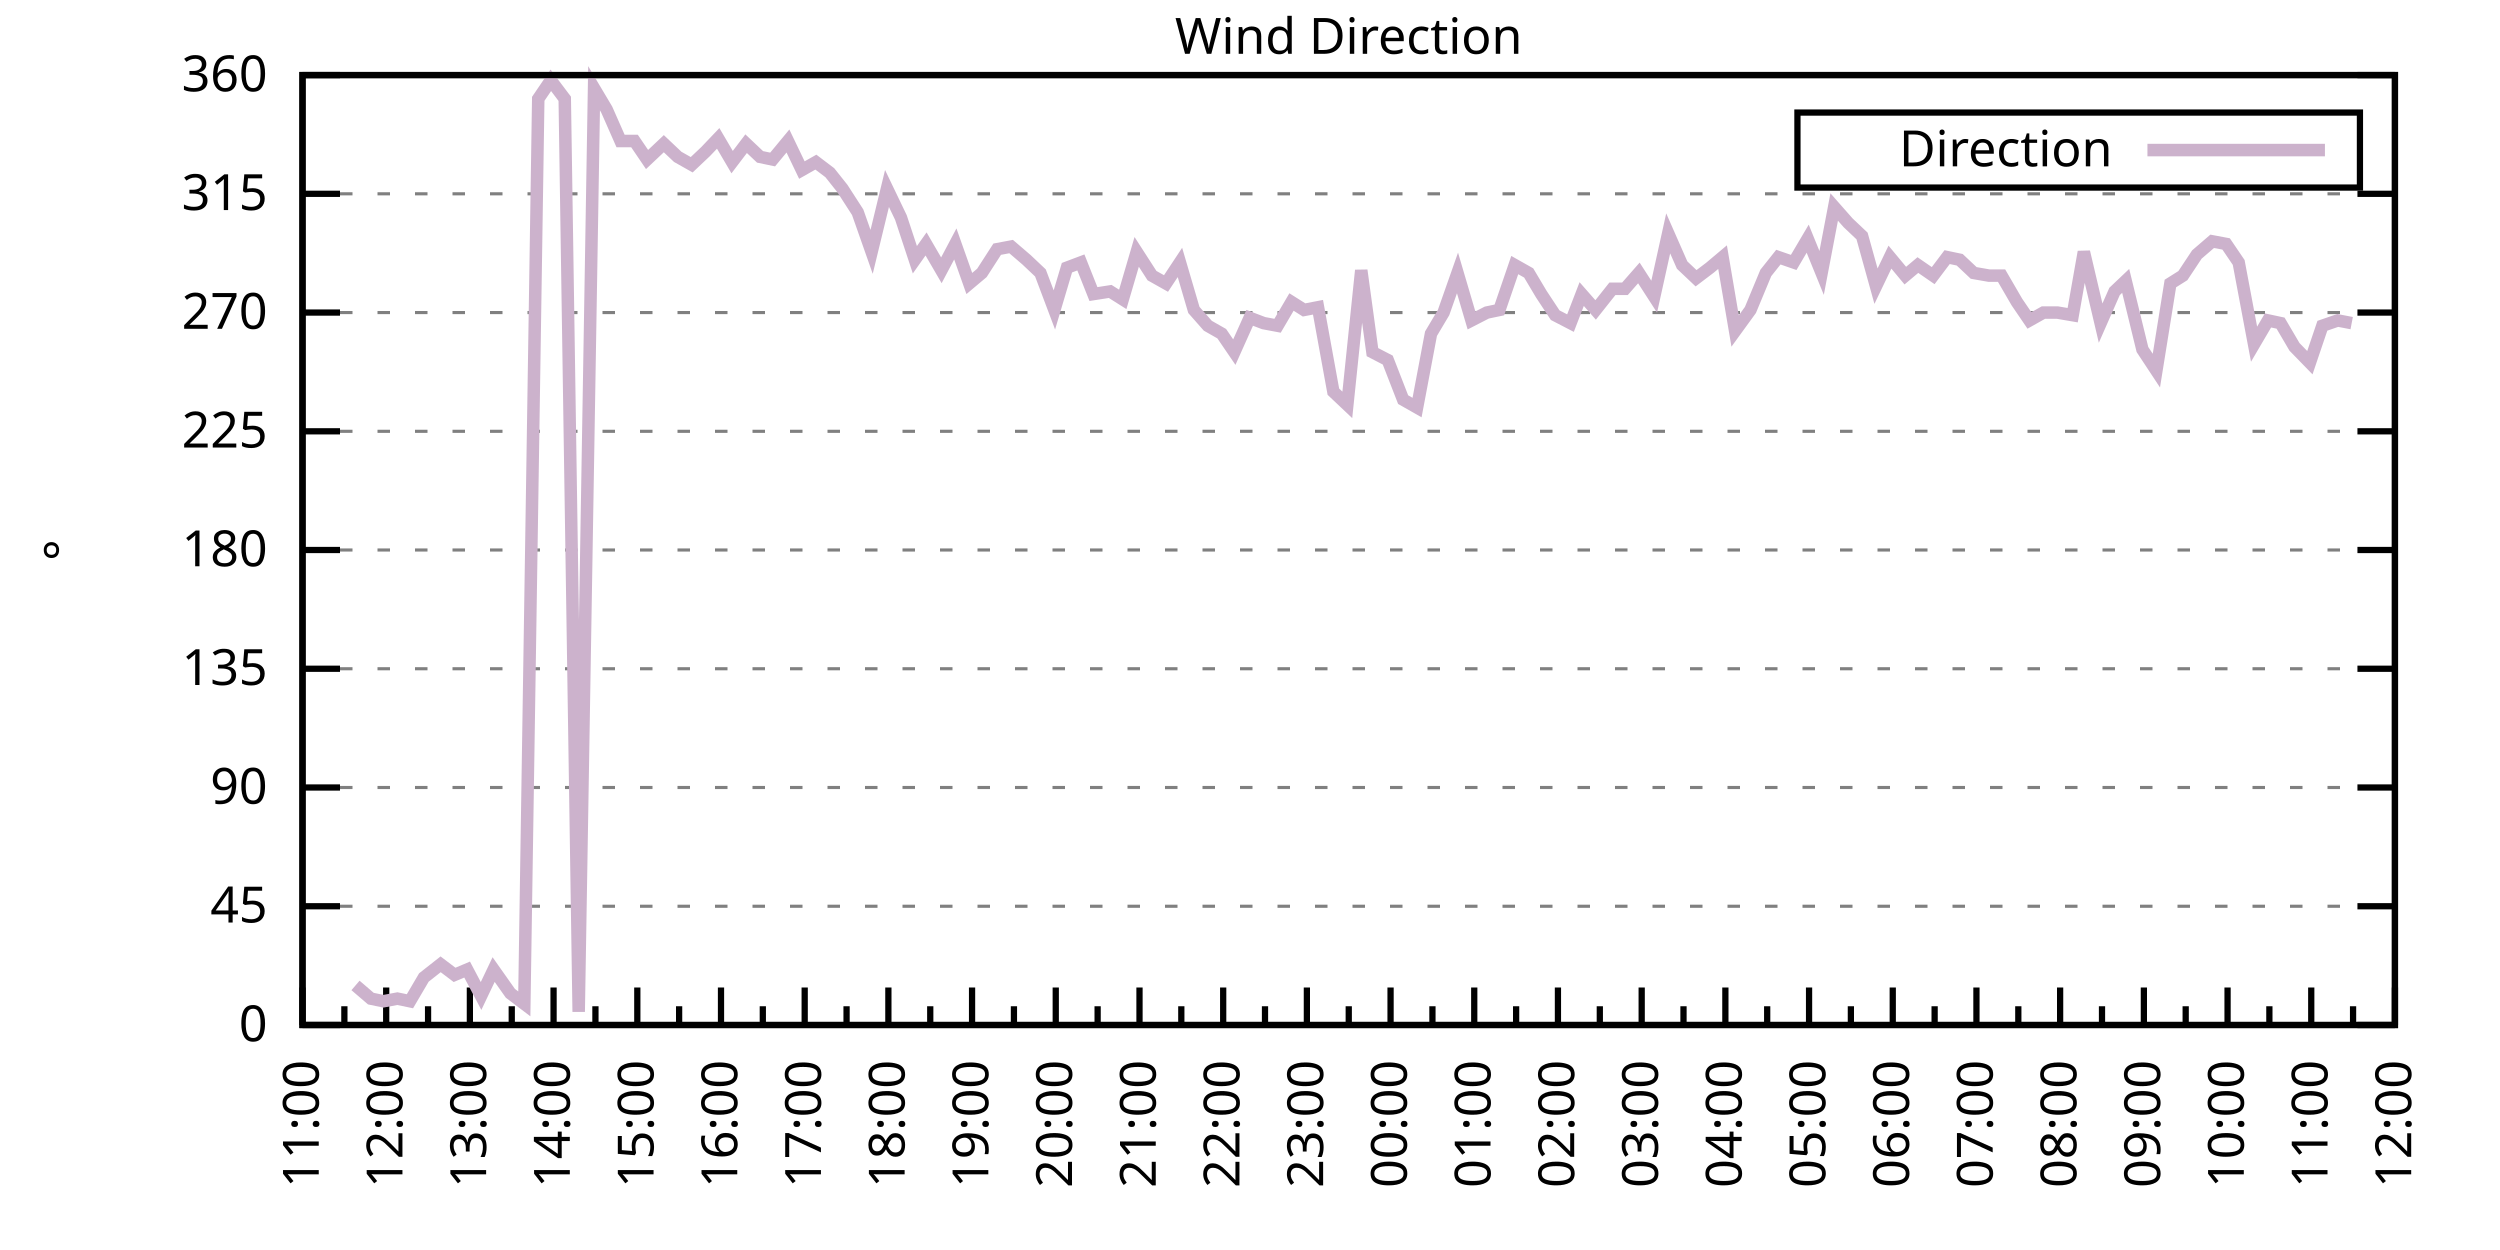
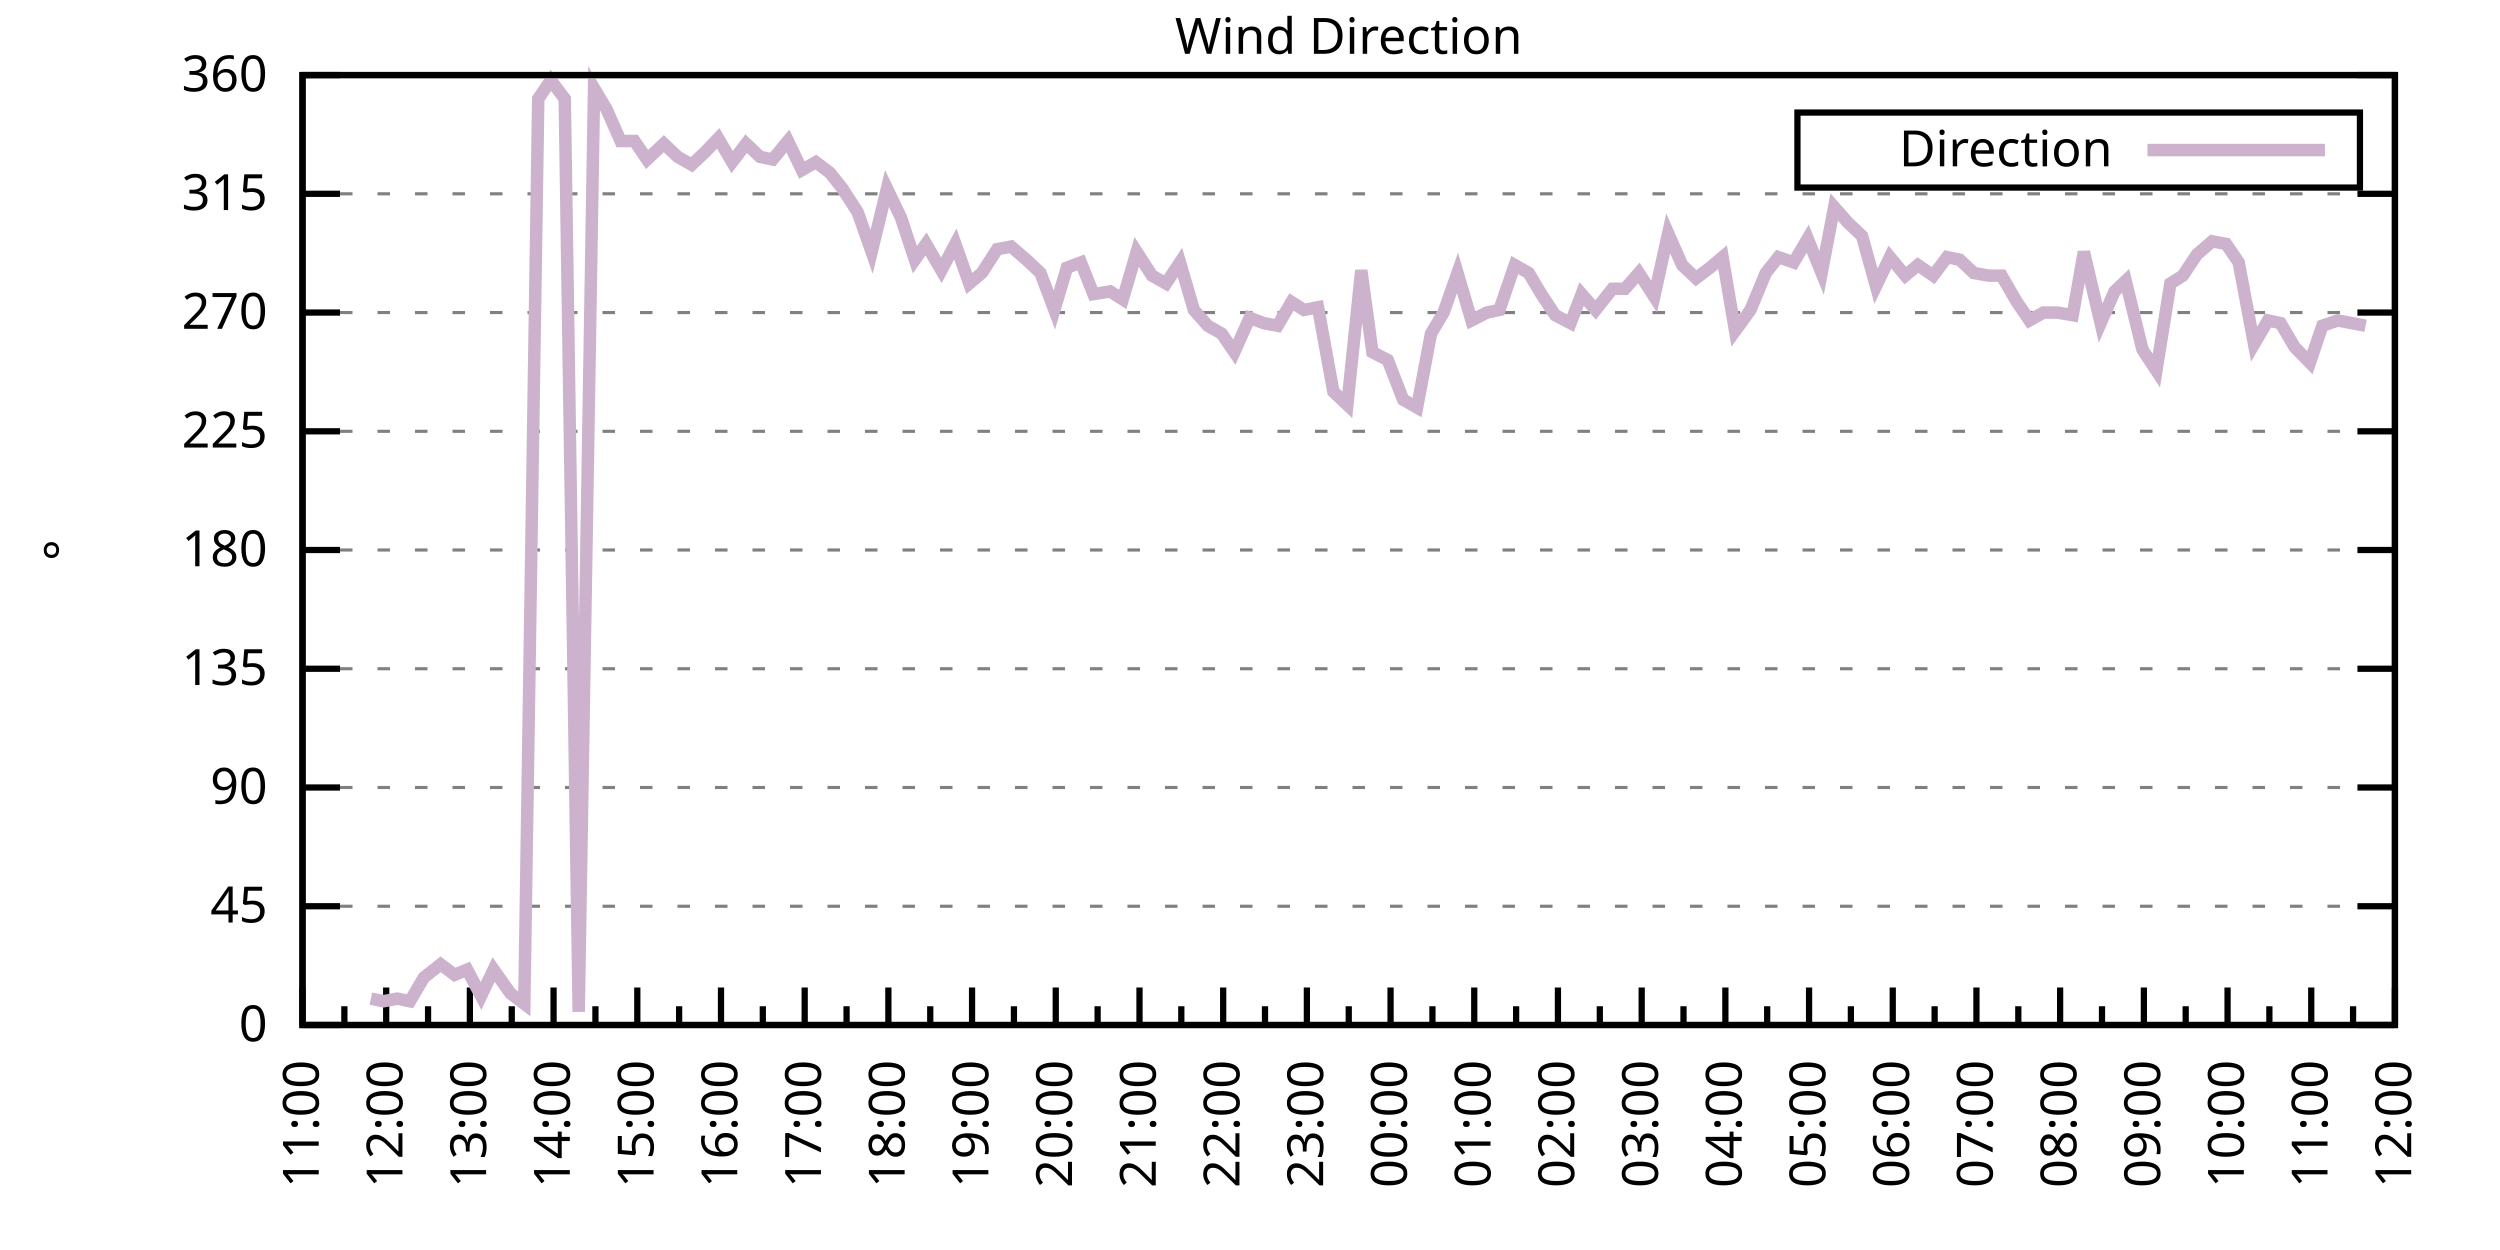
<svg xmlns="http://www.w3.org/2000/svg" xmlns:xlink="http://www.w3.org/1999/xlink" width="400" height="200" viewBox="0 0 400 200">
  <g id="gnuplot_canvas">
    <rect x="0" y="0" width="400" height="200" fill="none" />
    <defs>
      <circle id="gpDot" r="0.5" stroke-width="0.5" stroke="currentColor" />
      <path id="gpPt0" stroke-width="0.333" stroke="currentColor" d="M-1,0 h2 M0,-1 v2" />
      <path id="gpPt1" stroke-width="0.333" stroke="currentColor" d="M-1,-1 L1,1 M1,-1 L-1,1" />
      <path id="gpPt2" stroke-width="0.333" stroke="currentColor" d="M-1,0 L1,0 M0,-1 L0,1 M-1,-1 L1,1 M-1,1 L1,-1" />
      <rect id="gpPt3" stroke-width="0.333" stroke="currentColor" x="-1" y="-1" width="2" height="2" />
      <rect id="gpPt4" stroke-width="0.333" stroke="currentColor" fill="currentColor" x="-1" y="-1" width="2" height="2" />
      <circle id="gpPt5" stroke-width="0.333" stroke="currentColor" cx="0" cy="0" r="1" />
      <use xlink:href="#gpPt5" id="gpPt6" fill="currentColor" stroke="none" />
      <path id="gpPt7" stroke-width="0.333" stroke="currentColor" d="M0,-1.33 L-1.33,0.67 L1.33,0.67 z" />
      <use xlink:href="#gpPt7" id="gpPt8" fill="currentColor" stroke="none" />
      <use xlink:href="#gpPt7" id="gpPt9" stroke="currentColor" transform="rotate(180)" />
      <use xlink:href="#gpPt9" id="gpPt10" fill="currentColor" stroke="none" />
      <use xlink:href="#gpPt3" id="gpPt11" stroke="currentColor" transform="rotate(45)" />
      <use xlink:href="#gpPt11" id="gpPt12" fill="currentColor" stroke="none" />
      <path id="gpPt13" stroke-width="0.333" stroke="currentColor" d="M0,1.330 L1.265,0.411 L0.782,-1.067 L-0.782,-1.076 L-1.265,0.411 z" />
      <use xlink:href="#gpPt13" id="gpPt14" fill="currentColor" stroke="none" />
      <filter id="textbox" filterUnits="objectBoundingBox" x="0" y="0" height="1" width="1">
        <feFlood flood-color="white" flood-opacity="1" result="bgnd" />
        <feComposite in="SourceGraphic" in2="bgnd" operator="atop" />
      </filter>
      <filter id="greybox" filterUnits="objectBoundingBox" x="0" y="0" height="1" width="1">
        <feFlood flood-color="lightgrey" flood-opacity="1" result="grey" />
        <feComposite in="SourceGraphic" in2="grey" operator="atop" />
      </filter>
    </defs>
    <g fill="none" color="white" stroke="currentColor" stroke-width="1.00" stroke-linecap="butt" stroke-linejoin="miter">
</g>
    <g fill="none" color="black" stroke="currentColor" stroke-width="1.00" stroke-linecap="butt" stroke-linejoin="miter">
      <g stroke="none" shape-rendering="crispEdges">
        <polygon fill="rgb(255, 255, 255)" points="48.40,164.00 383.18,164.00 383.18,12.02 48.40,12.02 " />
      </g>
    </g>
    <g fill="none" color="black" stroke="currentColor" stroke-width="1.00" stroke-linecap="butt" stroke-linejoin="miter">
</g>
    <g fill="none" color="black" stroke="black" stroke-width="0.50" stroke-linecap="butt" stroke-linejoin="miter">
</g>
    <g fill="none" color="gray" stroke="currentColor" stroke-width="0.50" stroke-linecap="butt" stroke-linejoin="miter">
      <path stroke="gray" stroke-dasharray="2,4" class="gridline" d="M48.40,164.00 L383.19,164.00  " />
    </g>
    <g fill="none" color="gray" stroke="gray" stroke-width="1.00" stroke-linecap="butt" stroke-linejoin="miter">
</g>
    <g fill="none" color="black" stroke="currentColor" stroke-width="1.00" stroke-linecap="butt" stroke-linejoin="miter">
      <path stroke="black" d="M48.40,164.00 L54.40,164.00 M383.19,164.00 L377.19,164.00  " />
      <g transform="translate(42.80,166.60)" stroke="none" fill="black" font-family="Sans" font-size="8.00" text-anchor="end">
        <text>
          <tspan font-family="Sans"> 0</tspan>
        </text>
      </g>
    </g>
    <g fill="none" color="black" stroke="currentColor" stroke-width="1.00" stroke-linecap="butt" stroke-linejoin="miter">
</g>
    <g fill="none" color="black" stroke="black" stroke-width="0.50" stroke-linecap="butt" stroke-linejoin="miter">
</g>
    <g fill="none" color="gray" stroke="currentColor" stroke-width="0.50" stroke-linecap="butt" stroke-linejoin="miter">
      <path stroke="gray" stroke-dasharray="2,4" class="gridline" d="M48.40,145.00 L383.19,145.00  " />
    </g>
    <g fill="none" color="gray" stroke="gray" stroke-width="1.00" stroke-linecap="butt" stroke-linejoin="miter">
</g>
    <g fill="none" color="black" stroke="currentColor" stroke-width="1.00" stroke-linecap="butt" stroke-linejoin="miter">
      <path stroke="black" d="M48.40,145.00 L54.40,145.00 M383.19,145.00 L377.19,145.00  " />
      <g transform="translate(42.80,147.60)" stroke="none" fill="black" font-family="Sans" font-size="8.00" text-anchor="end">
        <text>
          <tspan font-family="Sans"> 45</tspan>
        </text>
      </g>
    </g>
    <g fill="none" color="black" stroke="currentColor" stroke-width="1.00" stroke-linecap="butt" stroke-linejoin="miter">
</g>
    <g fill="none" color="black" stroke="black" stroke-width="0.50" stroke-linecap="butt" stroke-linejoin="miter">
</g>
    <g fill="none" color="gray" stroke="currentColor" stroke-width="0.50" stroke-linecap="butt" stroke-linejoin="miter">
      <path stroke="gray" stroke-dasharray="2,4" class="gridline" d="M48.40,126.00 L383.19,126.00  " />
    </g>
    <g fill="none" color="gray" stroke="gray" stroke-width="1.00" stroke-linecap="butt" stroke-linejoin="miter">
</g>
    <g fill="none" color="black" stroke="currentColor" stroke-width="1.00" stroke-linecap="butt" stroke-linejoin="miter">
      <path stroke="black" d="M48.40,126.00 L54.40,126.00 M383.19,126.00 L377.19,126.00  " />
      <g transform="translate(42.80,128.60)" stroke="none" fill="black" font-family="Sans" font-size="8.00" text-anchor="end">
        <text>
          <tspan font-family="Sans"> 90</tspan>
        </text>
      </g>
    </g>
    <g fill="none" color="black" stroke="currentColor" stroke-width="1.00" stroke-linecap="butt" stroke-linejoin="miter">
</g>
    <g fill="none" color="black" stroke="black" stroke-width="0.50" stroke-linecap="butt" stroke-linejoin="miter">
</g>
    <g fill="none" color="gray" stroke="currentColor" stroke-width="0.50" stroke-linecap="butt" stroke-linejoin="miter">
      <path stroke="gray" stroke-dasharray="2,4" class="gridline" d="M48.40,107.00 L383.19,107.00  " />
    </g>
    <g fill="none" color="gray" stroke="gray" stroke-width="1.00" stroke-linecap="butt" stroke-linejoin="miter">
</g>
    <g fill="none" color="black" stroke="currentColor" stroke-width="1.00" stroke-linecap="butt" stroke-linejoin="miter">
      <path stroke="black" d="M48.40,107.00 L54.40,107.00 M383.19,107.00 L377.19,107.00  " />
      <g transform="translate(42.80,109.60)" stroke="none" fill="black" font-family="Sans" font-size="8.00" text-anchor="end">
        <text>
          <tspan font-family="Sans"> 135</tspan>
        </text>
      </g>
    </g>
    <g fill="none" color="black" stroke="currentColor" stroke-width="1.00" stroke-linecap="butt" stroke-linejoin="miter">
</g>
    <g fill="none" color="black" stroke="black" stroke-width="0.50" stroke-linecap="butt" stroke-linejoin="miter">
</g>
    <g fill="none" color="gray" stroke="currentColor" stroke-width="0.50" stroke-linecap="butt" stroke-linejoin="miter">
      <path stroke="gray" stroke-dasharray="2,4" class="gridline" d="M48.40,88.00 L383.19,88.00  " />
    </g>
    <g fill="none" color="gray" stroke="gray" stroke-width="1.00" stroke-linecap="butt" stroke-linejoin="miter">
</g>
    <g fill="none" color="black" stroke="currentColor" stroke-width="1.00" stroke-linecap="butt" stroke-linejoin="miter">
      <path stroke="black" d="M48.40,88.00 L54.40,88.00 M383.19,88.00 L377.19,88.00  " />
      <g transform="translate(42.80,90.60)" stroke="none" fill="black" font-family="Sans" font-size="8.00" text-anchor="end">
        <text>
          <tspan font-family="Sans"> 180</tspan>
        </text>
      </g>
    </g>
    <g fill="none" color="black" stroke="currentColor" stroke-width="1.00" stroke-linecap="butt" stroke-linejoin="miter">
</g>
    <g fill="none" color="black" stroke="black" stroke-width="0.50" stroke-linecap="butt" stroke-linejoin="miter">
</g>
    <g fill="none" color="gray" stroke="currentColor" stroke-width="0.50" stroke-linecap="butt" stroke-linejoin="miter">
      <path stroke="gray" stroke-dasharray="2,4" class="gridline" d="M48.40,69.01 L383.19,69.01  " />
    </g>
    <g fill="none" color="gray" stroke="gray" stroke-width="1.00" stroke-linecap="butt" stroke-linejoin="miter">
</g>
    <g fill="none" color="black" stroke="currentColor" stroke-width="1.00" stroke-linecap="butt" stroke-linejoin="miter">
      <path stroke="black" d="M48.40,69.01 L54.40,69.01 M383.19,69.01 L377.19,69.01  " />
      <g transform="translate(42.80,71.61)" stroke="none" fill="black" font-family="Sans" font-size="8.00" text-anchor="end">
        <text>
          <tspan font-family="Sans"> 225</tspan>
        </text>
      </g>
    </g>
    <g fill="none" color="black" stroke="currentColor" stroke-width="1.00" stroke-linecap="butt" stroke-linejoin="miter">
</g>
    <g fill="none" color="black" stroke="black" stroke-width="0.50" stroke-linecap="butt" stroke-linejoin="miter">
</g>
    <g fill="none" color="gray" stroke="currentColor" stroke-width="0.50" stroke-linecap="butt" stroke-linejoin="miter">
      <path stroke="gray" stroke-dasharray="2,4" class="gridline" d="M48.40,50.01 L383.19,50.01  " />
    </g>
    <g fill="none" color="gray" stroke="gray" stroke-width="1.00" stroke-linecap="butt" stroke-linejoin="miter">
</g>
    <g fill="none" color="black" stroke="currentColor" stroke-width="1.00" stroke-linecap="butt" stroke-linejoin="miter">
      <path stroke="black" d="M48.40,50.01 L54.40,50.01 M383.19,50.01 L377.19,50.01  " />
      <g transform="translate(42.80,52.61)" stroke="none" fill="black" font-family="Sans" font-size="8.00" text-anchor="end">
        <text>
          <tspan font-family="Sans"> 270</tspan>
        </text>
      </g>
    </g>
    <g fill="none" color="black" stroke="currentColor" stroke-width="1.00" stroke-linecap="butt" stroke-linejoin="miter">
</g>
    <g fill="none" color="black" stroke="black" stroke-width="0.50" stroke-linecap="butt" stroke-linejoin="miter">
</g>
    <g fill="none" color="gray" stroke="currentColor" stroke-width="0.50" stroke-linecap="butt" stroke-linejoin="miter">
      <path stroke="gray" stroke-dasharray="2,4" class="gridline" d="M48.40,31.01 L383.19,31.01  " />
    </g>
    <g fill="none" color="gray" stroke="gray" stroke-width="1.00" stroke-linecap="butt" stroke-linejoin="miter">
</g>
    <g fill="none" color="black" stroke="currentColor" stroke-width="1.00" stroke-linecap="butt" stroke-linejoin="miter">
      <path stroke="black" d="M48.40,31.01 L54.40,31.01 M383.19,31.01 L377.19,31.01  " />
      <g transform="translate(42.80,33.61)" stroke="none" fill="black" font-family="Sans" font-size="8.00" text-anchor="end">
        <text>
          <tspan font-family="Sans"> 315</tspan>
        </text>
      </g>
    </g>
    <g fill="none" color="black" stroke="currentColor" stroke-width="1.00" stroke-linecap="butt" stroke-linejoin="miter">
</g>
    <g fill="none" color="black" stroke="black" stroke-width="0.50" stroke-linecap="butt" stroke-linejoin="miter">
</g>
    <g fill="none" color="gray" stroke="currentColor" stroke-width="0.50" stroke-linecap="butt" stroke-linejoin="miter">
      <path stroke="gray" stroke-dasharray="2,4" class="gridline" d="M48.40,12.01 L383.19,12.01  " />
    </g>
    <g fill="none" color="gray" stroke="gray" stroke-width="1.00" stroke-linecap="butt" stroke-linejoin="miter">
</g>
    <g fill="none" color="black" stroke="currentColor" stroke-width="1.00" stroke-linecap="butt" stroke-linejoin="miter">
      <path stroke="black" d="M48.40,12.01 L54.40,12.01 M383.19,12.01 L377.19,12.01  " />
      <g transform="translate(42.80,14.61)" stroke="none" fill="black" font-family="Sans" font-size="8.00" text-anchor="end">
        <text>
          <tspan font-family="Sans"> 360</tspan>
        </text>
      </g>
    </g>
    <g fill="none" color="black" stroke="currentColor" stroke-width="1.00" stroke-linecap="butt" stroke-linejoin="miter">
      <path stroke="black" d="M48.40,164.00 L48.40,158.00  " />
      <g transform="translate(51.00,169.60) rotate(270)" stroke="none" fill="black" font-family="Sans" font-size="8.00" text-anchor="end">
        <text>
          <tspan font-family="Sans">11:00</tspan>
        </text>
      </g>
    </g>
    <g fill="none" color="black" stroke="currentColor" stroke-width="1.00" stroke-linecap="butt" stroke-linejoin="miter">
      <path stroke="black" d="M55.10,164.00 L55.10,161.00 M61.79,164.00 L61.79,158.00  " />
      <g transform="translate(64.39,169.60) rotate(270)" stroke="none" fill="black" font-family="Sans" font-size="8.00" text-anchor="end">
        <text>
          <tspan font-family="Sans">12:00</tspan>
        </text>
      </g>
    </g>
    <g fill="none" color="black" stroke="currentColor" stroke-width="1.00" stroke-linecap="butt" stroke-linejoin="miter">
      <path stroke="black" d="M68.49,164.00 L68.49,161.00 M75.18,164.00 L75.18,158.00  " />
      <g transform="translate(77.78,169.60) rotate(270)" stroke="none" fill="black" font-family="Sans" font-size="8.00" text-anchor="end">
        <text>
          <tspan font-family="Sans">13:00</tspan>
        </text>
      </g>
    </g>
    <g fill="none" color="black" stroke="currentColor" stroke-width="1.00" stroke-linecap="butt" stroke-linejoin="miter">
      <path stroke="black" d="M81.88,164.00 L81.88,161.00 M88.57,164.00 L88.57,158.00  " />
      <g transform="translate(91.17,169.60) rotate(270)" stroke="none" fill="black" font-family="Sans" font-size="8.00" text-anchor="end">
        <text>
          <tspan font-family="Sans">14:00</tspan>
        </text>
      </g>
    </g>
    <g fill="none" color="black" stroke="currentColor" stroke-width="1.00" stroke-linecap="butt" stroke-linejoin="miter">
      <path stroke="black" d="M95.27,164.00 L95.27,161.00 M101.97,164.00 L101.97,158.00  " />
      <g transform="translate(104.57,169.60) rotate(270)" stroke="none" fill="black" font-family="Sans" font-size="8.00" text-anchor="end">
        <text>
          <tspan font-family="Sans">15:00</tspan>
        </text>
      </g>
    </g>
    <g fill="none" color="black" stroke="currentColor" stroke-width="1.00" stroke-linecap="butt" stroke-linejoin="miter">
      <path stroke="black" d="M108.66,164.00 L108.66,161.00 M115.36,164.00 L115.36,158.00  " />
      <g transform="translate(117.96,169.60) rotate(270)" stroke="none" fill="black" font-family="Sans" font-size="8.00" text-anchor="end">
        <text>
          <tspan font-family="Sans">16:00</tspan>
        </text>
      </g>
    </g>
    <g fill="none" color="black" stroke="currentColor" stroke-width="1.00" stroke-linecap="butt" stroke-linejoin="miter">
      <path stroke="black" d="M122.05,164.00 L122.05,161.00 M128.75,164.00 L128.75,158.00  " />
      <g transform="translate(131.35,169.60) rotate(270)" stroke="none" fill="black" font-family="Sans" font-size="8.00" text-anchor="end">
        <text>
          <tspan font-family="Sans">17:00</tspan>
        </text>
      </g>
    </g>
    <g fill="none" color="black" stroke="currentColor" stroke-width="1.00" stroke-linecap="butt" stroke-linejoin="miter">
      <path stroke="black" d="M135.45,164.00 L135.45,161.00 M142.14,164.00 L142.14,158.00  " />
      <g transform="translate(144.74,169.60) rotate(270)" stroke="none" fill="black" font-family="Sans" font-size="8.00" text-anchor="end">
        <text>
          <tspan font-family="Sans">18:00</tspan>
        </text>
      </g>
    </g>
    <g fill="none" color="black" stroke="currentColor" stroke-width="1.00" stroke-linecap="butt" stroke-linejoin="miter">
      <path stroke="black" d="M148.84,164.00 L148.84,161.00 M155.53,164.00 L155.53,158.00  " />
      <g transform="translate(158.13,169.60) rotate(270)" stroke="none" fill="black" font-family="Sans" font-size="8.00" text-anchor="end">
        <text>
          <tspan font-family="Sans">19:00</tspan>
        </text>
      </g>
    </g>
    <g fill="none" color="black" stroke="currentColor" stroke-width="1.00" stroke-linecap="butt" stroke-linejoin="miter">
      <path stroke="black" d="M162.23,164.00 L162.23,161.00 M168.92,164.00 L168.92,158.00  " />
      <g transform="translate(171.52,169.60) rotate(270)" stroke="none" fill="black" font-family="Sans" font-size="8.00" text-anchor="end">
        <text>
          <tspan font-family="Sans">20:00</tspan>
        </text>
      </g>
    </g>
    <g fill="none" color="black" stroke="currentColor" stroke-width="1.00" stroke-linecap="butt" stroke-linejoin="miter">
      <path stroke="black" d="M175.62,164.00 L175.62,161.00 M182.32,164.00 L182.32,158.00  " />
      <g transform="translate(184.92,169.60) rotate(270)" stroke="none" fill="black" font-family="Sans" font-size="8.00" text-anchor="end">
        <text>
          <tspan font-family="Sans">21:00</tspan>
        </text>
      </g>
    </g>
    <g fill="none" color="black" stroke="currentColor" stroke-width="1.00" stroke-linecap="butt" stroke-linejoin="miter">
      <path stroke="black" d="M189.01,164.00 L189.01,161.00 M195.71,164.00 L195.71,158.00  " />
      <g transform="translate(198.31,169.60) rotate(270)" stroke="none" fill="black" font-family="Sans" font-size="8.00" text-anchor="end">
        <text>
          <tspan font-family="Sans">22:00</tspan>
        </text>
      </g>
    </g>
    <g fill="none" color="black" stroke="currentColor" stroke-width="1.00" stroke-linecap="butt" stroke-linejoin="miter">
      <path stroke="black" d="M202.40,164.00 L202.40,161.00 M209.10,164.00 L209.10,158.00  " />
      <g transform="translate(211.70,169.60) rotate(270)" stroke="none" fill="black" font-family="Sans" font-size="8.00" text-anchor="end">
        <text>
          <tspan font-family="Sans">23:00</tspan>
        </text>
      </g>
    </g>
    <g fill="none" color="black" stroke="currentColor" stroke-width="1.00" stroke-linecap="butt" stroke-linejoin="miter">
      <path stroke="black" d="M215.80,164.00 L215.80,161.00 M222.49,164.00 L222.49,158.00  " />
      <g transform="translate(225.09,169.60) rotate(270)" stroke="none" fill="black" font-family="Sans" font-size="8.00" text-anchor="end">
        <text>
          <tspan font-family="Sans">00:00</tspan>
        </text>
      </g>
    </g>
    <g fill="none" color="black" stroke="currentColor" stroke-width="1.00" stroke-linecap="butt" stroke-linejoin="miter">
      <path stroke="black" d="M229.19,164.00 L229.19,161.00 M235.88,164.00 L235.88,158.00  " />
      <g transform="translate(238.48,169.60) rotate(270)" stroke="none" fill="black" font-family="Sans" font-size="8.00" text-anchor="end">
        <text>
          <tspan font-family="Sans">01:00</tspan>
        </text>
      </g>
    </g>
    <g fill="none" color="black" stroke="currentColor" stroke-width="1.00" stroke-linecap="butt" stroke-linejoin="miter">
      <path stroke="black" d="M242.58,164.00 L242.58,161.00 M249.27,164.00 L249.27,158.00  " />
      <g transform="translate(251.87,169.60) rotate(270)" stroke="none" fill="black" font-family="Sans" font-size="8.00" text-anchor="end">
        <text>
          <tspan font-family="Sans">02:00</tspan>
        </text>
      </g>
    </g>
    <g fill="none" color="black" stroke="currentColor" stroke-width="1.00" stroke-linecap="butt" stroke-linejoin="miter">
      <path stroke="black" d="M255.97,164.00 L255.97,161.00 M262.67,164.00 L262.67,158.00  " />
      <g transform="translate(265.27,169.60) rotate(270)" stroke="none" fill="black" font-family="Sans" font-size="8.00" text-anchor="end">
        <text>
          <tspan font-family="Sans">03:00</tspan>
        </text>
      </g>
    </g>
    <g fill="none" color="black" stroke="currentColor" stroke-width="1.00" stroke-linecap="butt" stroke-linejoin="miter">
      <path stroke="black" d="M269.36,164.00 L269.36,161.00 M276.06,164.00 L276.06,158.00  " />
      <g transform="translate(278.66,169.60) rotate(270)" stroke="none" fill="black" font-family="Sans" font-size="8.00" text-anchor="end">
        <text>
          <tspan font-family="Sans">04:00</tspan>
        </text>
      </g>
    </g>
    <g fill="none" color="black" stroke="currentColor" stroke-width="1.00" stroke-linecap="butt" stroke-linejoin="miter">
      <path stroke="black" d="M282.75,164.00 L282.75,161.00 M289.45,164.00 L289.45,158.00  " />
      <g transform="translate(292.05,169.60) rotate(270)" stroke="none" fill="black" font-family="Sans" font-size="8.00" text-anchor="end">
        <text>
          <tspan font-family="Sans">05:00</tspan>
        </text>
      </g>
    </g>
    <g fill="none" color="black" stroke="currentColor" stroke-width="1.00" stroke-linecap="butt" stroke-linejoin="miter">
      <path stroke="black" d="M296.14,164.00 L296.14,161.00 M302.84,164.00 L302.84,158.00  " />
      <g transform="translate(305.44,169.60) rotate(270)" stroke="none" fill="black" font-family="Sans" font-size="8.00" text-anchor="end">
        <text>
          <tspan font-family="Sans">06:00</tspan>
        </text>
      </g>
    </g>
    <g fill="none" color="black" stroke="currentColor" stroke-width="1.00" stroke-linecap="butt" stroke-linejoin="miter">
      <path stroke="black" d="M309.54,164.00 L309.54,161.00 M316.23,164.00 L316.23,158.00  " />
      <g transform="translate(318.83,169.60) rotate(270)" stroke="none" fill="black" font-family="Sans" font-size="8.00" text-anchor="end">
        <text>
          <tspan font-family="Sans">07:00</tspan>
        </text>
      </g>
    </g>
    <g fill="none" color="black" stroke="currentColor" stroke-width="1.00" stroke-linecap="butt" stroke-linejoin="miter">
      <path stroke="black" d="M322.93,164.00 L322.93,161.00 M329.62,164.00 L329.62,158.00  " />
      <g transform="translate(332.22,169.60) rotate(270)" stroke="none" fill="black" font-family="Sans" font-size="8.00" text-anchor="end">
        <text>
          <tspan font-family="Sans">08:00</tspan>
        </text>
      </g>
    </g>
    <g fill="none" color="black" stroke="currentColor" stroke-width="1.00" stroke-linecap="butt" stroke-linejoin="miter">
      <path stroke="black" d="M336.32,164.00 L336.32,161.00 M343.02,164.00 L343.02,158.00  " />
      <g transform="translate(345.62,169.60) rotate(270)" stroke="none" fill="black" font-family="Sans" font-size="8.00" text-anchor="end">
        <text>
          <tspan font-family="Sans">09:00</tspan>
        </text>
      </g>
    </g>
    <g fill="none" color="black" stroke="currentColor" stroke-width="1.00" stroke-linecap="butt" stroke-linejoin="miter">
      <path stroke="black" d="M349.71,164.00 L349.71,161.00 M356.41,164.00 L356.41,158.00  " />
      <g transform="translate(359.01,169.60) rotate(270)" stroke="none" fill="black" font-family="Sans" font-size="8.00" text-anchor="end">
        <text>
          <tspan font-family="Sans">10:00</tspan>
        </text>
      </g>
    </g>
    <g fill="none" color="black" stroke="currentColor" stroke-width="1.00" stroke-linecap="butt" stroke-linejoin="miter">
      <path stroke="black" d="M363.10,164.00 L363.10,161.00 M369.80,164.00 L369.80,158.00  " />
      <g transform="translate(372.40,169.60) rotate(270)" stroke="none" fill="black" font-family="Sans" font-size="8.00" text-anchor="end">
        <text>
          <tspan font-family="Sans">11:00</tspan>
        </text>
      </g>
    </g>
    <g fill="none" color="black" stroke="currentColor" stroke-width="1.00" stroke-linecap="butt" stroke-linejoin="miter">
      <path stroke="black" d="M376.49,164.00 L376.49,161.00 M383.19,164.00 L383.19,158.00  " />
      <g transform="translate(385.79,169.60) rotate(270)" stroke="none" fill="black" font-family="Sans" font-size="8.00" text-anchor="end">
        <text>
          <tspan font-family="Sans">12:00</tspan>
        </text>
      </g>
    </g>
    <g fill="none" color="black" stroke="currentColor" stroke-width="1.00" stroke-linecap="butt" stroke-linejoin="miter">
</g>
    <g fill="none" color="black" stroke="currentColor" stroke-width="1.00" stroke-linecap="butt" stroke-linejoin="miter">
      <path stroke="black" d="M48.40,12.01 L48.40,164.00 L383.19,164.00 L383.19,12.01 L48.40,12.01 Z  " />
    </g>
    <g fill="none" color="black" stroke="currentColor" stroke-width="1.00" stroke-linecap="butt" stroke-linejoin="miter">
      <g transform="translate(12.80,88.01) rotate(270)" stroke="none" fill="black" font-family="Sans" font-size="8.00" text-anchor="middle">
        <text>
          <tspan font-family="Sans">°</tspan>
        </text>
      </g>
    </g>
    <g fill="none" color="black" stroke="currentColor" stroke-width="1.00" stroke-linecap="butt" stroke-linejoin="miter">
</g>
    <g fill="none" color="black" stroke="currentColor" stroke-width="1.00" stroke-linecap="butt" stroke-linejoin="miter">
      <path stroke="black" d="M287.59,30.01 L287.59,18.01 L377.59,18.01 L377.59,30.01 L287.59,30.01 Z  " />
    </g>
    <g id="Wind_direction_plot_1">
      <g fill="none" color="white" stroke="black" stroke-width="2.00" stroke-linecap="butt" stroke-linejoin="miter">
</g>
      <g fill="none" color="black" stroke="currentColor" stroke-width="2.00" stroke-linecap="butt" stroke-linejoin="miter">
        <g transform="translate(337.99,26.61)" stroke="none" fill="black" font-family="Sans" font-size="8.00" text-anchor="end">
          <text>
            <tspan font-family="Sans">Direction</tspan>
          </text>
        </g>
      </g>
      <g fill="none" color="black" stroke="currentColor" stroke-width="2.00" stroke-linecap="butt" stroke-linejoin="miter">
-         <path stroke="rgb(204, 178, 204)" d="M343.59,24.01 L371.99,24.01 M56.88,157.67 L59.34,159.78 L61.35,160.20 L63.58,159.78 L65.59,160.20 L67.82,156.40   L70.50,154.29 L72.73,155.98 L74.74,155.13 L76.97,159.36 L78.98,155.13 L81.66,158.93 L83.89,160.62 L86.12,15.81   L88.13,12.85 L90.36,15.81 L92.59,161.89 L95.05,14.12 L97.06,17.50 L99.29,22.56 L101.52,22.56 L103.53,25.52   L106.21,22.99 L108.44,25.10 L110.67,26.36 L112.90,24.25 L114.91,22.14 L117.14,25.94 L119.38,22.99 L121.61,25.10   L123.62,25.52 L126.07,22.56 L128.30,27.21 L130.54,25.94 L132.77,27.63 L134.78,30.16 L137.23,33.96 L139.46,40.30   L141.92,30.16 L144.15,34.81 L146.38,41.56 L148.17,39.03 L150.62,43.25 L152.85,39.03 L155.09,45.36 L157.10,43.67   L159.55,39.87 L161.78,39.45 L164.24,41.56 L166.47,43.67 L168.70,49.59 L170.71,42.83 L172.94,41.99 L174.95,47.05   L177.63,46.63 L179.64,47.90 L181.87,40.30 L184.32,44.10 L186.56,45.36 L188.79,41.99 L191.02,49.59 L193.25,52.12   L195.48,53.39 L197.49,56.34 L199.95,50.85 L202.18,51.70 L204.41,52.12 L206.64,48.32 L208.65,49.59 L210.88,49.16   L213.34,62.67 L215.57,64.78 L217.80,43.25 L219.59,56.34 L222.04,57.61 L224.50,63.94 L226.73,65.21 L228.96,53.39   L230.97,50.01 L233.20,43.67 L235.44,51.27 L237.89,50.01 L239.90,49.59 L242.36,42.41 L244.59,43.67 L246.60,47.05   L248.83,50.43 L251.28,51.70 L253.07,47.05 L255.30,49.59 L257.98,46.21 L259.99,46.21 L262.22,43.67 L264.67,47.47   L266.91,37.34 L269.14,42.41 L271.37,44.52 L273.60,42.83 L275.61,41.14 L277.62,52.96 L280.07,49.59 L282.53,43.67   L284.54,41.14 L286.99,41.99 L289.23,38.19 L291.46,43.67 L293.47,33.12 L295.70,35.65 L297.93,37.76 L300.16,45.79   L302.39,41.14 L304.85,44.10 L306.86,42.41 L309.31,44.10 L311.54,41.14 L313.55,41.56 L315.79,43.67 L318.24,44.10   L320.25,44.10 L322.70,48.32 L324.71,51.27 L326.95,50.01 L329.18,50.01 L331.63,50.43 L333.42,40.30 L336.10,51.70   L338.33,46.63 L340.11,44.94 L342.79,55.92 L345.02,59.30 L347.26,45.36 L349.26,44.10 L351.50,40.72 L353.95,38.61   L356.18,39.03 L358.19,41.99 L360.65,55.07 L362.88,51.27 L364.89,51.70 L367.12,55.50 L369.58,58.03 L371.58,52.12   L374.04,51.27 L376.27,51.70  " />
+         <path stroke="rgb(204, 178, 204)" d="M343.59,24.01 L371.99,24.01 M59.34,159.78 L61.35,160.20 L63.58,159.78 L65.59,160.20 L67.82,156.40 L70.50,154.29   L72.73,155.98 L74.74,155.13 L76.97,159.36 L78.98,155.13 L81.66,158.93 L83.89,160.62 L86.12,15.81 L88.13,12.85   L90.36,15.81 L92.59,161.89 L95.05,14.12 L97.06,17.50 L99.29,22.56 L101.52,22.56 L103.53,25.52 L106.21,22.99   L108.44,25.10 L110.67,26.36 L112.90,24.25 L114.91,22.14 L117.14,25.94 L119.38,22.99 L121.61,25.10 L123.62,25.52   L126.07,22.56 L128.30,27.21 L130.54,25.94 L132.77,27.63 L134.78,30.16 L137.23,33.96 L139.46,40.30 L141.92,30.16   L144.15,34.81 L146.38,41.56 L148.17,39.03 L150.62,43.25 L152.85,39.03 L155.09,45.36 L157.10,43.67 L159.55,39.87   L161.78,39.45 L164.24,41.56 L166.47,43.67 L168.70,49.59 L170.71,42.83 L172.94,41.99 L174.95,47.05 L177.63,46.63   L179.64,47.90 L181.87,40.30 L184.32,44.10 L186.56,45.36 L188.79,41.99 L191.02,49.59 L193.25,52.12 L195.48,53.39   L197.49,56.34 L199.95,50.85 L202.18,51.70 L204.41,52.12 L206.64,48.32 L208.65,49.59 L210.88,49.16 L213.34,62.67   L215.57,64.78 L217.80,43.25 L219.59,56.34 L222.04,57.61 L224.50,63.94 L226.73,65.21 L228.96,53.39 L230.97,50.01   L233.20,43.67 L235.44,51.27 L237.89,50.01 L239.90,49.59 L242.36,42.41 L244.59,43.67 L246.60,47.05 L248.83,50.43   L251.28,51.70 L253.07,47.05 L255.30,49.59 L257.98,46.21 L259.99,46.21 L262.22,43.67 L264.67,47.47 L266.91,37.34   L269.14,42.41 L271.37,44.52 L273.60,42.83 L275.61,41.14 L277.62,52.96 L280.07,49.59 L282.53,43.67 L284.54,41.14   L286.99,41.99 L289.23,38.19 L291.46,43.67 L293.47,33.12 L295.70,35.65 L297.93,37.76 L300.16,45.79 L302.39,41.14   L304.85,44.10 L306.86,42.41 L309.31,44.10 L311.54,41.14 L313.55,41.56 L315.79,43.67 L318.24,44.10 L320.25,44.10   L322.70,48.32 L324.71,51.27 L326.95,50.01 L329.18,50.01 L331.63,50.43 L333.42,40.30 L336.10,51.70 L338.33,46.63   L340.11,44.94 L342.79,55.92 L345.02,59.30 L347.26,45.36 L349.26,44.10 L351.50,40.72 L353.95,38.61 L356.18,39.03   L358.19,41.99 L360.65,55.07 L362.88,51.27 L364.89,51.70 L367.12,55.50 L369.58,58.03 L371.58,52.12 L374.04,51.27   L376.27,51.70 L378.50,52.12  " />
      </g>
    </g>
    <g fill="none" color="black" stroke="currentColor" stroke-width="2.00" stroke-linecap="butt" stroke-linejoin="miter">
</g>
    <g fill="none" color="black" stroke="black" stroke-width="1.00" stroke-linecap="butt" stroke-linejoin="miter">
</g>
    <g fill="none" color="black" stroke="currentColor" stroke-width="1.00" stroke-linecap="butt" stroke-linejoin="miter">
      <path stroke="black" d="M48.40,12.01 L48.40,164.00 L383.19,164.00 L383.19,12.01 L48.40,12.01 Z  " />
    </g>
    <g fill="none" color="black" stroke="currentColor" stroke-width="1.00" stroke-linecap="butt" stroke-linejoin="miter">
      <g transform="translate(215.79,8.61)" stroke="none" fill="black" font-family="Sans" font-size="8.00" text-anchor="middle">
        <text>
          <tspan font-family="Sans">Wind Direction</tspan>
        </text>
      </g>
    </g>
    <g fill="none" color="black" stroke="currentColor" stroke-width="1.00" stroke-linecap="butt" stroke-linejoin="miter">
</g>
  </g>
</svg>
